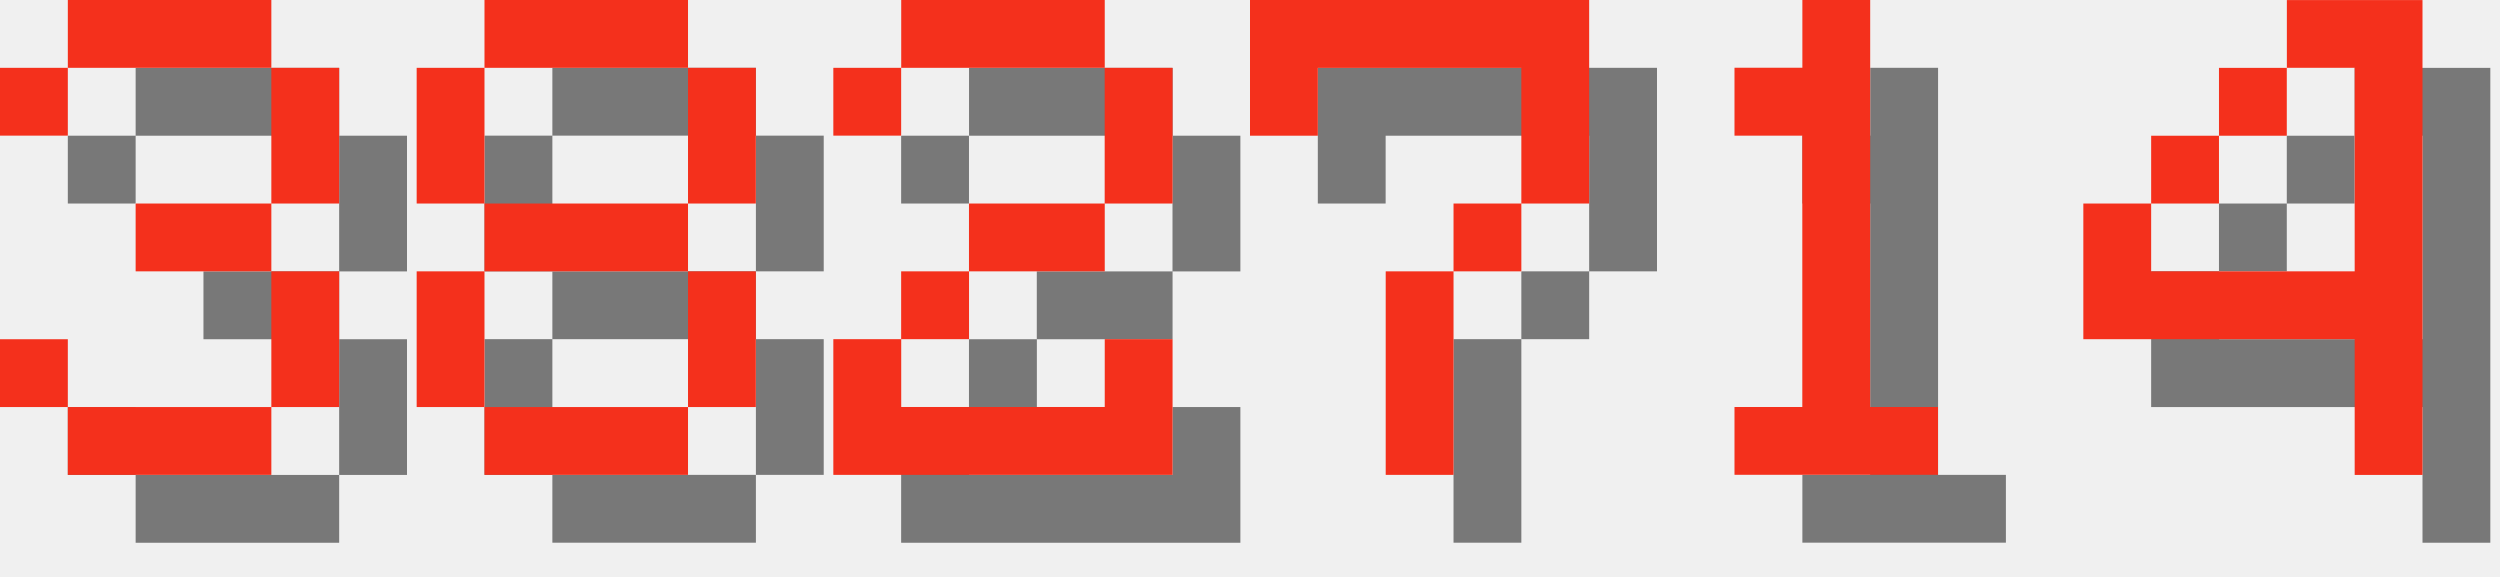
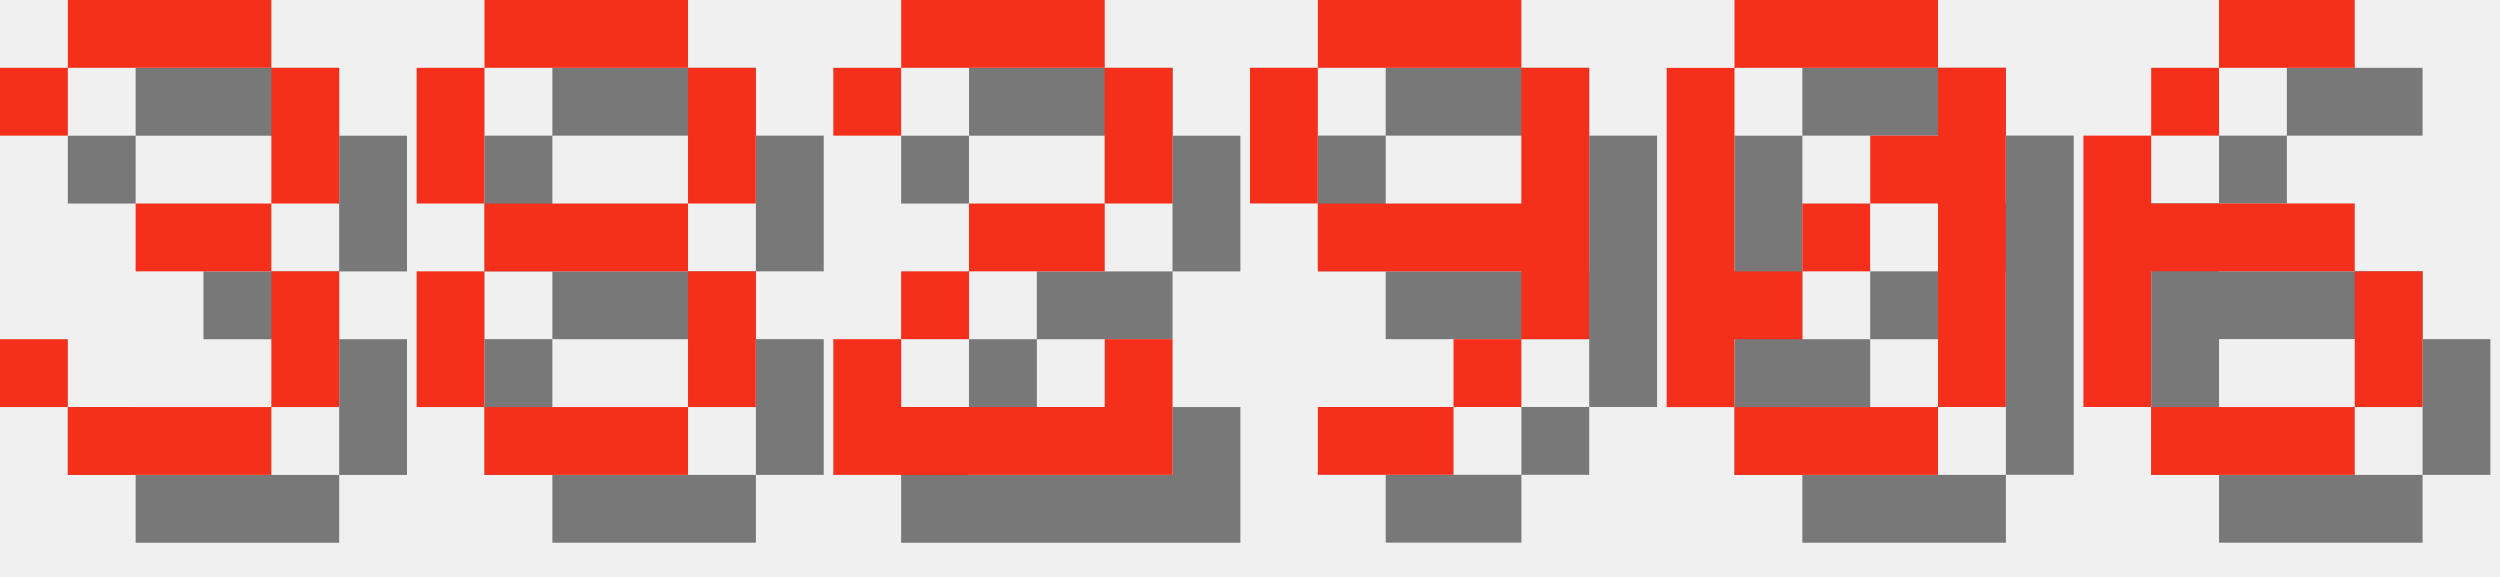
<svg xmlns="http://www.w3.org/2000/svg" version="1.1" width="156.0" height="36">
  <style>
        .text-foreground {
            fill: #F4301C;
        }
        .text-shadow {
            fill: #000000;
            fill-opacity: 0.5;
        }
    </style>
  <g class="digit" id="digit_3" transform="translate(0.0, 0), scale(4)">
    <path id="digit_3_shadow" class="text-shadow" d="m1.058 2.117v1.058h1.058v-1.058h3.175v2.117h-2.117v1.058h2.117v2.117h-3.175v-1.058h-1.058v1.058h1.058v1.058h3.175v-1.058h1.058v-2.117h-1.058v-1.058h1.058v-2.117h-1.058v-1.058h-3.175v1.058h-1.058z" fill-opacity=".5" style="paint-order:stroke fill markers" />
    <path id="digit_3_fg" class="text-foreground" d="m0 1.058v1.058h1.058v-1.058h3.175v2.117h-2.117v1.058h2.117v2.117h-3.175v-1.058h-1.058v1.058h1.058v1.058h3.175v-1.058h1.058v-2.117h-1.058v-1.058h1.058v-2.117h-1.058v-1.058h-3.175v1.058h-1.058z" fill="#fff" style="paint-order:stroke fill markers" />
  </g>
  <g class="digit" id="digit_8" transform="translate(26.0, 0), scale(4)">
    <path id="digit_8_shadow" class="text-shadow" d="m2.117 1.058v1.058h3.175v-1.058h-3.175zm3.175 1.058v2.117h1.058v-2.117h-1.058zm0 2.117h-3.175v1.058h3.175v-1.058zm0 1.058v2.117h1.058v-2.117h-1.058zm0 2.117h-3.175v1.058h3.175v-1.058zm-3.175 0v-2.117h-1.058v2.117h1.058zm0-3.175v-2.117h-1.058v2.117h1.058z" fill-opacity=".5" style="paint-order:stroke fill markers" />
    <path id="digit_8_fg" class="text-foreground" d="m1.058 0v1.058h3.175v-1.058h-3.175zm3.175 1.058v2.117h1.058v-2.117h-1.058zm0 2.117h-3.175v1.058h3.175v-1.058zm0 1.058v2.117h1.058v-2.117h-1.058zm0 2.117h-3.175v1.058h3.175v-1.058zm-3.175 0v-2.117h-1.058v2.117h1.058zm0-3.175v-2.117h-1.058v2.117h1.058z" fill="#fff" style="paint-order:stroke fill markers" />
  </g>
  <g class="digit" id="digit_2" transform="translate(52.0, 0), scale(4)">
    <path id="digit_2_shadow" class="text-shadow" d="m1.058 2.117v1.058h1.058v-1.058h3.175v2.117h-2.117v1.058h-1.058v1.058h-1.058v2.117h5.292v-2.117h-1.058v1.058h-3.175v-1.058h1.058v-1.058h2.117v-1.058h1.058v-2.117h-1.058v-1.058h-3.175v1.058h-1.058z" fill-opacity=".5" style="paint-order:stroke fill markers" />
    <path id="digit_2_fg" class="text-foreground" d="m0 1.058v1.058h1.058v-1.058h3.175v2.117h-2.117v1.058h-1.058v1.058h-1.058v2.117h5.292v-2.117h-1.058v1.058h-3.175v-1.058h1.058v-1.058h2.117v-1.058h1.058v-2.117h-1.058v-1.058h-3.175v1.058h-1.058z" fill="#fff" style="paint-order:stroke fill markers" />
  </g>
-   <g class="digit" id="digit_7" transform="translate(78.0, 0), scale(4)">
-     <path id="digit_7_shadow" class="text-shadow" d="m1.058 1.058 2e-6 2.117h1.058v-1.058h3.175v1.058l2e-7 1.058h-1.058v1.058h-1.058l4e-7 3.175 1.058 1e-7v-3.175h1.058v-1.058h1.058l5e-7 -1.058v-2.117z" fill-opacity=".5" style="paint-order:stroke fill markers" />
-     <path id="digit_7_fg" class="text-foreground" d="m0 0 2e-6 2.117h1.058v-1.058h3.175v1.058l2e-7 1.058h-1.058v1.058h-1.058l4e-7 3.175 1.058 1e-7v-3.175h1.058v-1.058h1.058l5e-7 -1.058v-2.117z" fill="#fff" style="paint-order:stroke fill markers" />
+   <g class="digit" id="digit_9" transform="translate(78.0, 0), scale(4)">
+     <path id="digit_9_shadow" class="text-shadow" d="m2.117 1.058v1.058h3.175v-1.058h-3.175zm3.175 1.058v2.117h-3.175v1.058h3.175v1.058h1.058v-4.233h-1.058zm0 4.233h-1.058v1.058h1.058v-1.058zm-1.058 1.058h-2.117v1.058h2.117v-1.058zm-2.117-3.175v-2.117h-1.058v2.117h1.058z" fill-opacity=".5" style="paint-order:stroke fill markers" />
+     <path id="digit_9_fg" class="text-foreground" d="m1.058 0v1.058h3.175v-1.058h-3.175zm3.175 1.058v2.117h-3.175v1.058h3.175v1.058h1.058v-4.233h-1.058zm0 4.233h-1.058v1.058h1.058v-1.058zm-1.058 1.058h-2.117v1.058h2.117v-1.058zm-2.117-3.175v-2.117h-1.058v2.117h1.058z" fill="#fff" style="paint-order:stroke fill markers" />
  </g>
-   <g class="digit" id="digit_1" transform="translate(104.0, 0), scale(4)">
-     <path id="digit_1_shadow" class="text-shadow" d="m2.117 2.117v1.058h1.058v4.233h-1.058v1.058h3.175v-1.058h-1.058v-6.35h-1.058v1.058h-1.058z" fill-opacity=".5" style="paint-order:stroke fill markers" />
-     <path id="digit_1_fg" class="text-foreground" d="m1.058 1.058v1.058h1.058v4.233h-1.058v1.058h3.175v-1.058h-1.058v-6.35h-1.058v1.058h-1.058z" fill="#fff" style="paint-order:stroke fill markers" />
+   <g class="digit" id="digit_0" transform="translate(104.0, 0), scale(4)">
+     <path id="digit_0_shadow" class="text-shadow" d="m2.117 1.058v1.058h3.175v-1.058h-3.175zm3.175 1.058v1.058h-1.058v1.058h1.058v3.175h1.058v-5.292h-1.058zm0 5.292h-3.175v1.058h3.175v-1.058zm-3.175 0v-1.058h1.058v-1.058h-1.058v-3.175h-1.058v5.292h1.058zm1.058-2.117h1.058v-1.058h-1.058v1.058z" fill-opacity=".5" style="paint-order:stroke fill markers" />
+     <path id="digit_0_fg" class="text-foreground" d="m1.058 0v1.058h3.175v-1.058h-3.175zm3.175 1.058v1.058h-1.058v1.058h1.058v3.175h1.058v-5.292h-1.058zm0 5.292h-3.175v1.058h3.175v-1.058zm-3.175 0v-1.058h1.058v-1.058h-1.058v-3.175h-1.058v5.292h1.058zm1.058-2.117h1.058v-1.058h-1.058v1.058z" fill="#fff" style="paint-order:stroke fill markers" />
  </g>
-   <g class="digit" id="digit_4" transform="translate(130.0, 0), scale(4)">
-     <path id="digit_4_shadow" class="text-shadow" d="m4.233 1.058v1.058h1.058v3.175h-3.175v-1.058h-1.058v2.117h4.233v2.117h1.058v-7.408h-2.117zm-2.117 3.175h1.058v-1.058h-1.058v1.058zm1.058-1.058h1.058v-1.058h-1.058v1.058z" fill-opacity=".5" style="paint-order:stroke fill markers" />
-     <path id="digit_4_fg" class="text-foreground" d="m3.175 0v1.058h1.058v3.175h-3.175v-1.058h-1.058v2.117h4.233v2.117h1.058v-7.408h-2.117zm-2.117 3.175h1.058v-1.058h-1.058v1.058zm1.058-1.058h1.058v-1.058h-1.058v1.058z" fill="#fff" style="paint-order:stroke fill markers" />
+   <g class="digit" id="digit_6" transform="translate(130.0, 0), scale(4)">
+     <path id="digit_6_shadow" class="text-shadow" d="m3.175 1.058v1.058h2.117v-1.058h-2.117zm0 1.058h-1.058v1.058h1.058v-1.058zm-1.058 1.058h-1.058v4.233h1.058v-2.117h3.175v-1.058h-3.175v-1.058zm3.175 2.117v2.117h1.058v-2.117h-1.058zm0 2.117h-3.175v1.058h3.175v-1.058z" fill-opacity=".5" style="paint-order:stroke fill markers" />
+     <path id="digit_6_fg" class="text-foreground" d="m2.117 0v1.058h2.117v-1.058h-2.117zm0 1.058h-1.058v1.058h1.058v-1.058zm-1.058 1.058h-1.058v4.233h1.058v-2.117h3.175v-1.058h-3.175v-1.058zm3.175 2.117v2.117h1.058v-2.117h-1.058zm0 2.117h-3.175v1.058h3.175v-1.058z" fill="#fff" style="paint-order:stroke fill markers" />
  </g>
</svg>
